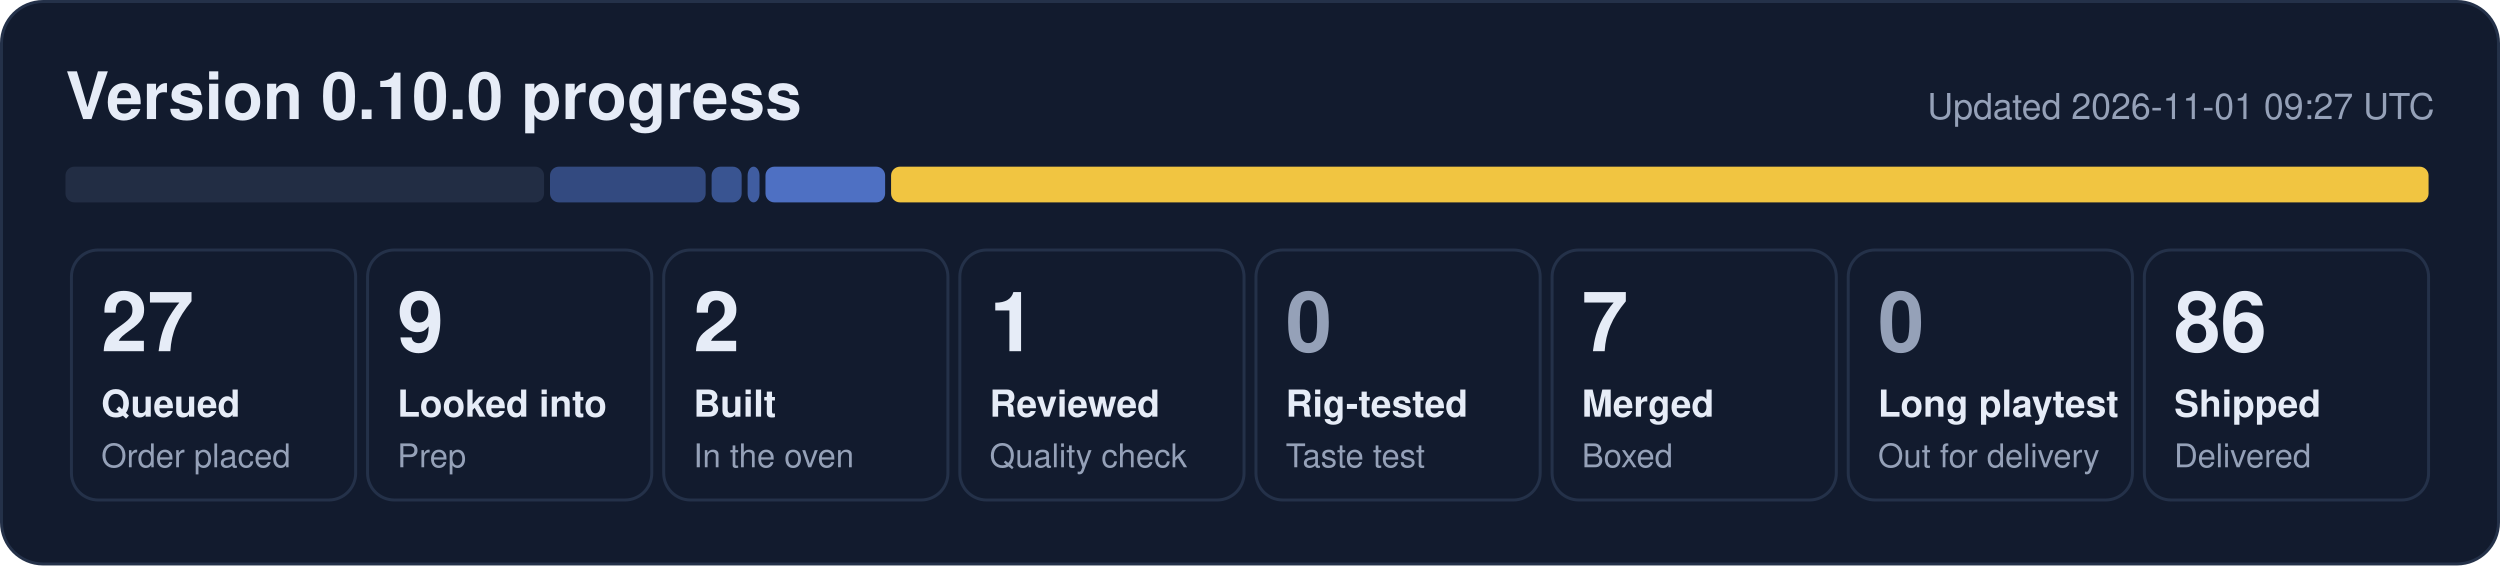
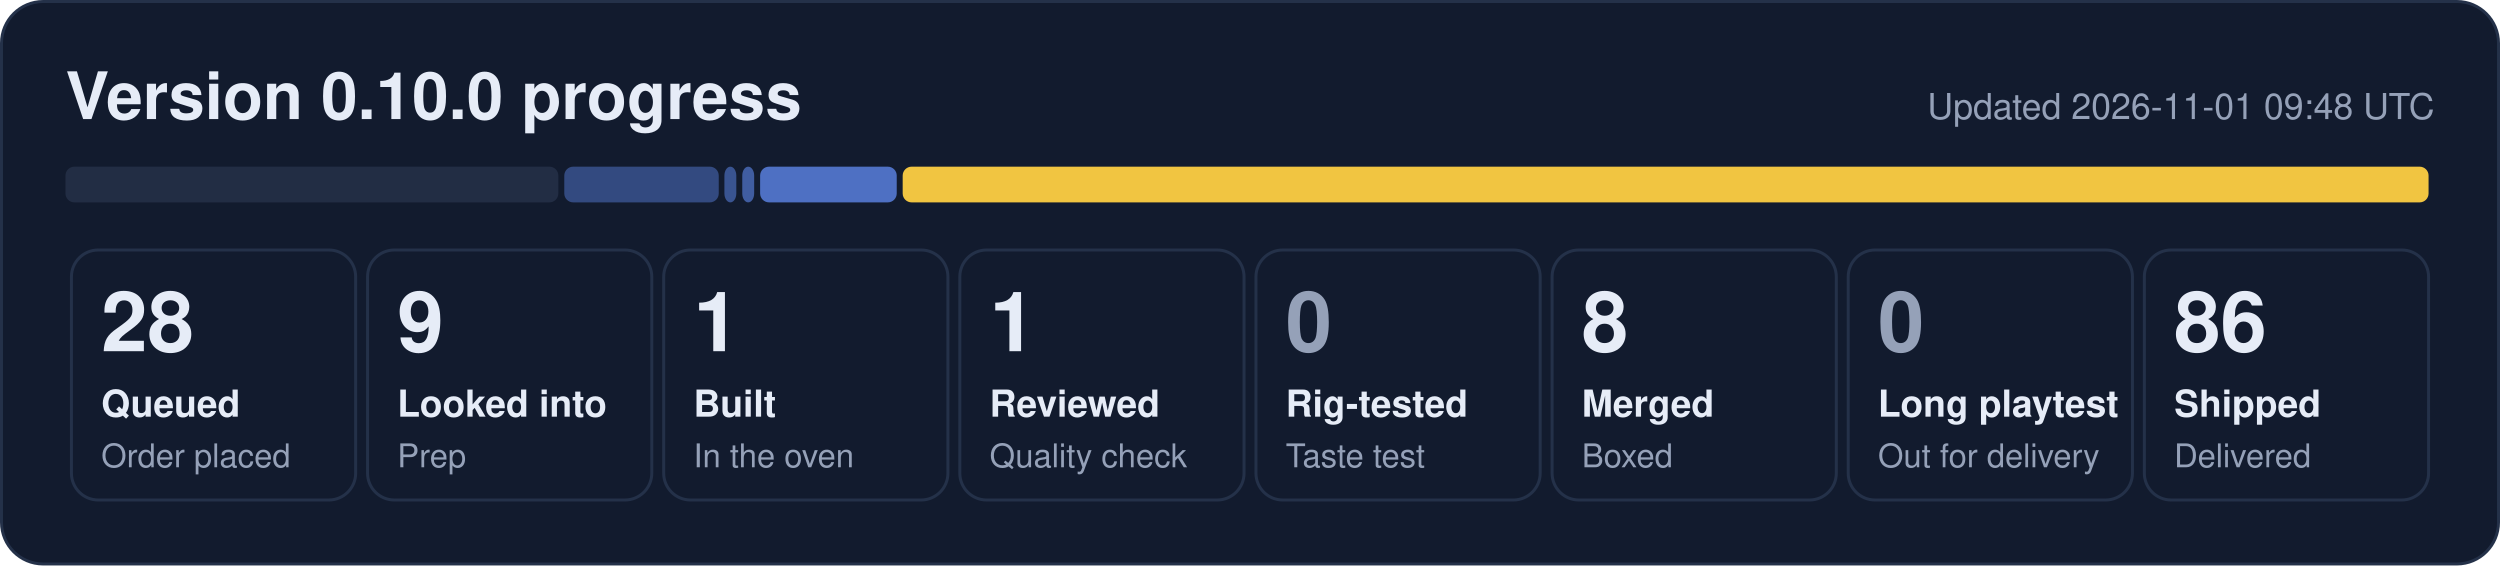
- <svg xmlns="http://www.w3.org/2000/svg" width="840" height="190" viewBox="0 0 840 190" role="img" aria-label="0.10.0 progress: 27 queued, 9 looked into, 2 built, 1 reviewed, 7 merged, 86 shipped">
+ <svg xmlns="http://www.w3.org/2000/svg" width="840" height="190" viewBox="0 0 840 190" role="img" aria-label="0.10.0 progress: 28 queued, 9 looked into, 1 built, 1 reviewed, 8 merged, 86 shipped">
  <rect x="0.5" y="0.5" width="839" height="189" rx="14" fill="#121b2e" stroke="#243149" />
  <text x="22" y="40" font-family="Segoe UI, Helvetica, Arial, sans-serif" font-size="22" font-weight="700" fill="#e6ecf7">Version 0.10.0 progress</text>
-   <text x="818" y="40" font-family="Segoe UI, Helvetica, Arial, sans-serif" font-size="12" fill="#95a1b8" text-anchor="end">Updated 2026-11-01 09:27 UTC</text>
-   <rect x="22.0" y="56" width="160.8" height="12" rx="3" fill="#222d44" fill-opacity="1.00" />
-   <rect x="184.8" y="56" width="52.3" height="12" rx="3" fill="#5d86e8" fill-opacity="0.44" />
-   <rect x="239.1" y="56" width="10.1" height="12" rx="3" fill="#5d86e8" fill-opacity="0.53" />
-   <rect x="251.2" y="56" width="4.0" height="12" rx="3" fill="#5d86e8" fill-opacity="0.62" />
-   <rect x="257.2" y="56" width="40.2" height="12" rx="3" fill="#5d86e8" fill-opacity="0.80" />
-   <rect x="299.4" y="56" width="516.6" height="12" rx="3" fill="#f5c842" fill-opacity="0.98" />
+   <text x="818" y="40" font-family="Segoe UI, Helvetica, Arial, sans-serif" font-size="12" fill="#95a1b8" text-anchor="end">Updated 2026-11-01 09:48 UTC</text>
+   <rect x="22.0" y="56" width="165.6" height="12" rx="3" fill="#222d44" fill-opacity="1.00" />
+   <rect x="189.6" y="56" width="51.9" height="12" rx="3" fill="#5d86e8" fill-opacity="0.44" />
+   <rect x="243.4" y="56" width="4.0" height="12" rx="3" fill="#5d86e8" fill-opacity="0.53" />
+   <rect x="249.4" y="56" width="4.0" height="12" rx="3" fill="#5d86e8" fill-opacity="0.62" />
+   <rect x="255.4" y="56" width="45.9" height="12" rx="3" fill="#5d86e8" fill-opacity="0.80" />
+   <rect x="303.3" y="56" width="512.7" height="12" rx="3" fill="#f5c842" fill-opacity="0.98" />
  <rect x="24.0" y="84" width="95.5" height="84" rx="9" fill="none" stroke="#243149" />
-   <text x="34.0" y="118" font-family="Segoe UI, Helvetica, Arial, sans-serif" font-size="28" font-weight="800" fill="#e6ecf7">27</text>
+   <text x="34.0" y="118" font-family="Segoe UI, Helvetica, Arial, sans-serif" font-size="28" font-weight="800" fill="#e6ecf7">28</text>
  <text x="34.0" y="140" font-family="Segoe UI, Helvetica, Arial, sans-serif" font-size="12.5" font-weight="600" fill="#e6ecf7">Queued</text>
  <text x="34.0" y="157" font-family="Segoe UI, Helvetica, Arial, sans-serif" font-size="11" fill="#95a1b8">Order placed</text>
  <rect x="123.5" y="84" width="95.5" height="84" rx="9" fill="none" stroke="#243149" />
  <text x="133.5" y="118" font-family="Segoe UI, Helvetica, Arial, sans-serif" font-size="28" font-weight="800" fill="#e6ecf7">9</text>
  <text x="133.5" y="140" font-family="Segoe UI, Helvetica, Arial, sans-serif" font-size="12.5" font-weight="600" fill="#e6ecf7">Looked into</text>
  <text x="133.5" y="157" font-family="Segoe UI, Helvetica, Arial, sans-serif" font-size="11" fill="#95a1b8">Prep</text>
  <rect x="223.0" y="84" width="95.5" height="84" rx="9" fill="none" stroke="#243149" />
-   <text x="233.0" y="118" font-family="Segoe UI, Helvetica, Arial, sans-serif" font-size="28" font-weight="800" fill="#e6ecf7">2</text>
+   <text x="233.0" y="118" font-family="Segoe UI, Helvetica, Arial, sans-serif" font-size="28" font-weight="800" fill="#e6ecf7">1</text>
  <text x="233.0" y="140" font-family="Segoe UI, Helvetica, Arial, sans-serif" font-size="12.5" font-weight="600" fill="#e6ecf7">Built</text>
  <text x="233.0" y="157" font-family="Segoe UI, Helvetica, Arial, sans-serif" font-size="11" fill="#95a1b8">In the oven</text>
  <rect x="322.5" y="84" width="95.5" height="84" rx="9" fill="none" stroke="#243149" />
  <text x="332.5" y="118" font-family="Segoe UI, Helvetica, Arial, sans-serif" font-size="28" font-weight="800" fill="#e6ecf7">1</text>
  <text x="332.5" y="140" font-family="Segoe UI, Helvetica, Arial, sans-serif" font-size="12.5" font-weight="600" fill="#e6ecf7">Reviewed</text>
  <text x="332.5" y="157" font-family="Segoe UI, Helvetica, Arial, sans-serif" font-size="11" fill="#95a1b8">Quality check</text>
  <rect x="422.0" y="84" width="95.5" height="84" rx="9" fill="none" stroke="#243149" />
  <text x="432.0" y="118" font-family="Segoe UI, Helvetica, Arial, sans-serif" font-size="28" font-weight="800" fill="#95a1b8">0</text>
  <text x="432.0" y="140" font-family="Segoe UI, Helvetica, Arial, sans-serif" font-size="12.5" font-weight="600" fill="#e6ecf7">Rig-tested</text>
  <text x="432.0" y="157" font-family="Segoe UI, Helvetica, Arial, sans-serif" font-size="11" fill="#95a1b8">Taste test</text>
  <rect x="521.5" y="84" width="95.5" height="84" rx="9" fill="none" stroke="#243149" />
-   <text x="531.5" y="118" font-family="Segoe UI, Helvetica, Arial, sans-serif" font-size="28" font-weight="800" fill="#e6ecf7">7</text>
+   <text x="531.5" y="118" font-family="Segoe UI, Helvetica, Arial, sans-serif" font-size="28" font-weight="800" fill="#e6ecf7">8</text>
  <text x="531.5" y="140" font-family="Segoe UI, Helvetica, Arial, sans-serif" font-size="12.5" font-weight="600" fill="#e6ecf7">Merged</text>
  <text x="531.5" y="157" font-family="Segoe UI, Helvetica, Arial, sans-serif" font-size="11" fill="#95a1b8">Boxed</text>
  <rect x="621.0" y="84" width="95.5" height="84" rx="9" fill="none" stroke="#243149" />
  <text x="631.0" y="118" font-family="Segoe UI, Helvetica, Arial, sans-serif" font-size="28" font-weight="800" fill="#95a1b8">0</text>
  <text x="631.0" y="140" font-family="Segoe UI, Helvetica, Arial, sans-serif" font-size="12.5" font-weight="600" fill="#e6ecf7">Long playtest</text>
  <text x="631.0" y="157" font-family="Segoe UI, Helvetica, Arial, sans-serif" font-size="11" fill="#95a1b8">Out for delivery</text>
  <rect x="720.5" y="84" width="95.5" height="84" rx="9" fill="none" stroke="#243149" />
  <text x="730.5" y="118" font-family="Segoe UI, Helvetica, Arial, sans-serif" font-size="28" font-weight="800" fill="#e6ecf7">86</text>
  <text x="730.5" y="140" font-family="Segoe UI, Helvetica, Arial, sans-serif" font-size="12.5" font-weight="600" fill="#e6ecf7">Shipped</text>
  <text x="730.5" y="157" font-family="Segoe UI, Helvetica, Arial, sans-serif" font-size="11" fill="#95a1b8">Delivered</text>
</svg>
